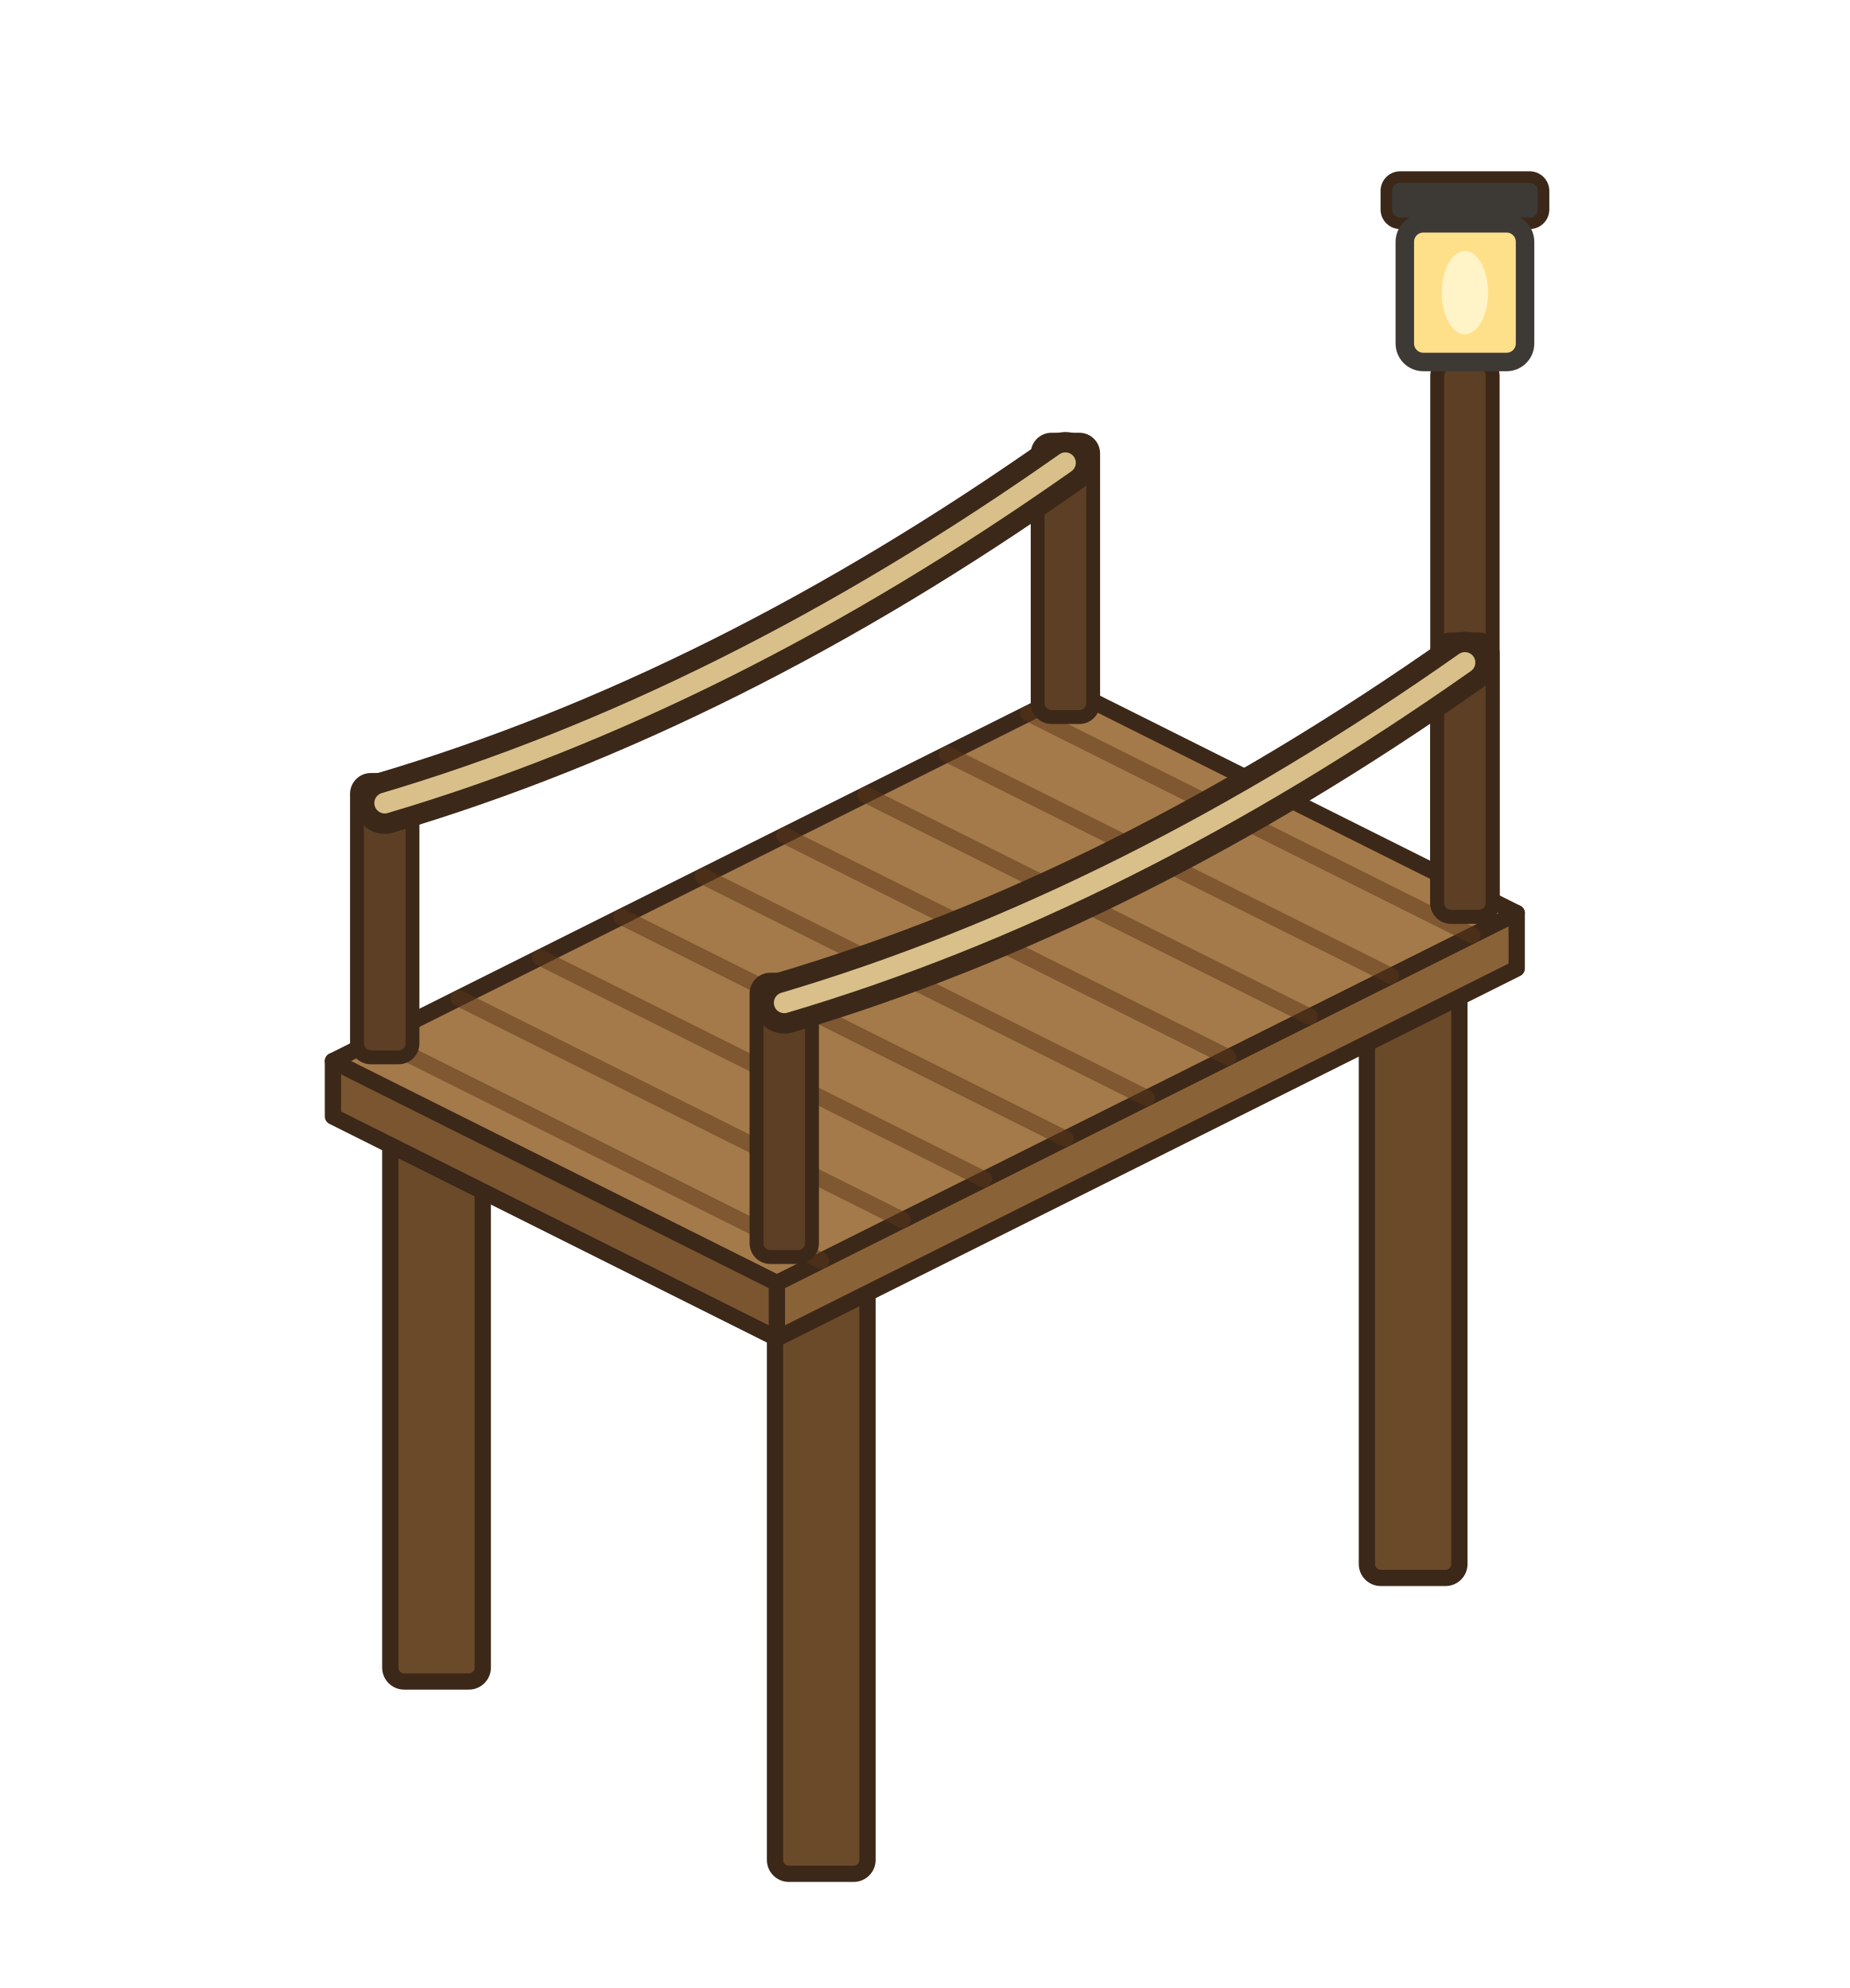
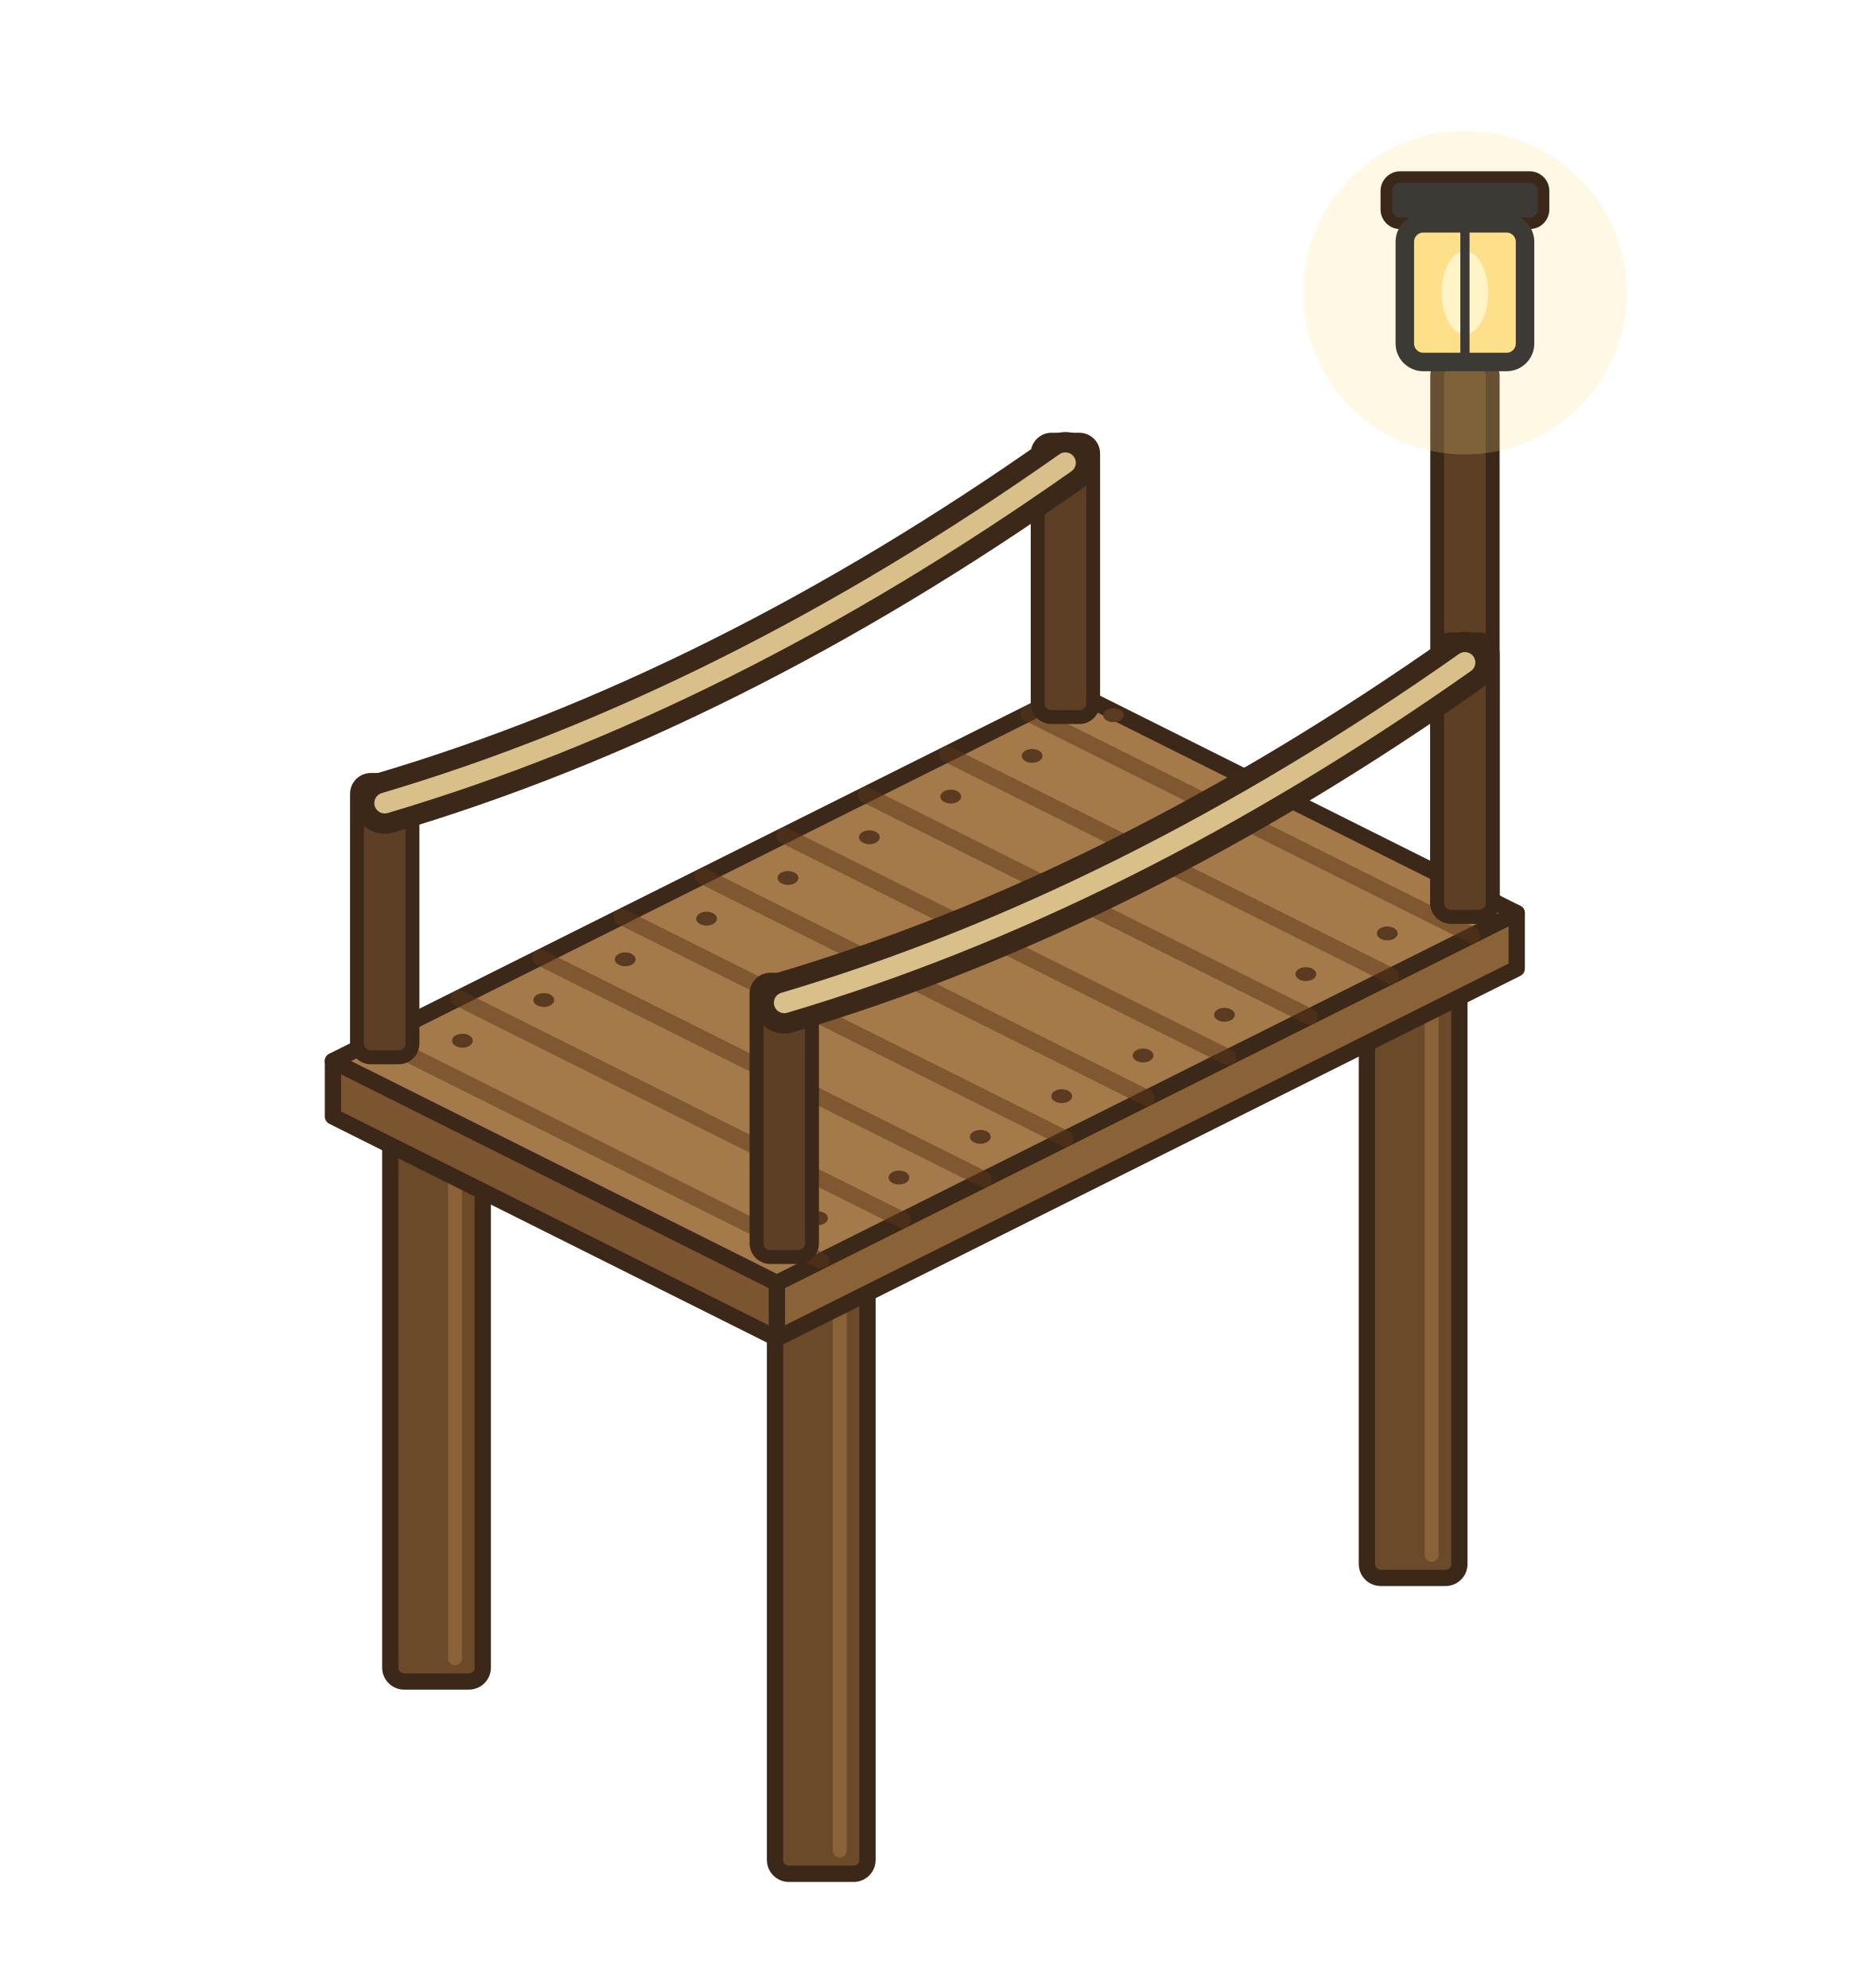
<svg xmlns="http://www.w3.org/2000/svg" width="100" height="107.5" viewBox="-50 -57.5 100 107.5">
  <g transform="scale(-1 1)">
    <g transform="scale(1.25)">
      <ellipse cx="0" cy="22" rx="30" ry="7" fill="rgba(255,255,255,.3)" stroke="none" />
+       <ellipse cx="21.12" cy="26.74" rx="4.6" ry="1.6" fill="none" stroke="rgba(255,255,255,.8)" stroke-width="0.7" />
      <rect x="19.12" y="0.34" width="4" height="26.4" rx="0.6" fill="#6B4A2A" stroke="#3C2819" stroke-width="0.704" stroke-linejoin="round" />
+       <line x1="20.32" y1="1.34" x2="20.32" y2="25.74" stroke="#8A6238" stroke-width="0.6" stroke-linecap="round" />
+       <ellipse cx="-21.12" cy="22.26" rx="4.6" ry="1.6" fill="none" stroke="rgba(255,255,255,.8)" stroke-width="0.7" />
      <rect x="-23.12" y="-4.14" width="4" height="26.4" rx="0.6" fill="#6B4A2A" stroke="#3C2819" stroke-width="0.704" stroke-linejoin="round" />
+       <line x1="-21.92" y1="-3.14" x2="-21.92" y2="21.26" stroke="#8A6238" stroke-width="0.6" stroke-linecap="round" />
+       <ellipse cx="4.48" cy="35.06" rx="4.6" ry="1.6" fill="none" stroke="rgba(255,255,255,.8)" stroke-width="0.7" />
      <rect x="2.48" y="8.66" width="4" height="26.4" rx="0.6" fill="#6B4A2A" stroke="#3C2819" stroke-width="0.704" stroke-linejoin="round" />
+       <line x1="3.68" y1="9.66" x2="3.68" y2="34.06" stroke="#8A6238" stroke-width="0.6" stroke-linecap="round" />
      <polygon points="-25.6,-4.1 6.4,11.9 6.4,9.5 -25.6,-6.5" fill="#8A6238" stroke="#3C2819" stroke-width="0.704" stroke-linejoin="round" />
      <polygon points="6.4,11.9 25.6,2.3 25.6,-0.1 6.4,9.5" fill="#7A5530" stroke="#3C2819" stroke-width="0.704" stroke-linejoin="round" />
      <polygon points="-6.4,-16.1 25.6,-0.1 6.4,9.5 -25.6,-6.5" fill="#A47A4A" stroke="#3C2819" stroke-width="0.704" stroke-linejoin="round" />
      <line x1="-4.48" y1="-15.14" x2="-23.68" y2="-5.54" stroke="rgba(90,55,25,.5)" stroke-width="0.7" stroke-linecap="round" />
+       <ellipse cx="-23.52" cy="-7.38" rx="0.45" ry="0.3" fill="#5A3A20" stroke="none" />
+       <ellipse cx="-8.16" cy="-15.06" rx="0.45" ry="0.3" fill="#5A3A20" stroke="none" />
      <line x1="-0.96" y1="-13.38" x2="-20.16" y2="-3.78" stroke="rgba(90,55,25,.5)" stroke-width="0.7" stroke-linecap="round" />
+       <ellipse cx="-20" cy="-5.62" rx="0.45" ry="0.3" fill="#5A3A20" stroke="none" />
+       <ellipse cx="-4.64" cy="-13.3" rx="0.45" ry="0.3" fill="#5A3A20" stroke="none" />
      <line x1="2.56" y1="-11.62" x2="-16.64" y2="-2.02" stroke="rgba(90,55,25,.5)" stroke-width="0.7" stroke-linecap="round" />
+       <ellipse cx="-16.48" cy="-3.86" rx="0.45" ry="0.3" fill="#5A3A20" stroke="none" />
+       <ellipse cx="-1.12" cy="-11.54" rx="0.45" ry="0.3" fill="#5A3A20" stroke="none" />
      <line x1="6.08" y1="-9.86" x2="-13.12" y2="-0.26" stroke="rgba(90,55,25,.5)" stroke-width="0.7" stroke-linecap="round" />
+       <ellipse cx="-12.96" cy="-2.1" rx="0.45" ry="0.3" fill="#5A3A20" stroke="none" />
+       <ellipse cx="2.4" cy="-9.78" rx="0.45" ry="0.3" fill="#5A3A20" stroke="none" />
      <line x1="9.6" y1="-8.1" x2="-9.6" y2="1.5" stroke="rgba(90,55,25,.5)" stroke-width="0.7" stroke-linecap="round" />
+       <ellipse cx="-9.44" cy="-0.34" rx="0.45" ry="0.3" fill="#5A3A20" stroke="none" />
+       <ellipse cx="5.92" cy="-8.02" rx="0.45" ry="0.3" fill="#5A3A20" stroke="none" />
      <line x1="13.12" y1="-6.34" x2="-6.08" y2="3.26" stroke="rgba(90,55,25,.5)" stroke-width="0.7" stroke-linecap="round" />
+       <ellipse cx="-5.92" cy="1.42" rx="0.45" ry="0.3" fill="#5A3A20" stroke="none" />
+       <ellipse cx="9.44" cy="-6.26" rx="0.45" ry="0.3" fill="#5A3A20" stroke="none" />
      <line x1="16.64" y1="-4.58" x2="-2.56" y2="5.02" stroke="rgba(90,55,25,.5)" stroke-width="0.7" stroke-linecap="round" />
+       <ellipse cx="-2.4" cy="3.18" rx="0.45" ry="0.3" fill="#5A3A20" stroke="none" />
+       <ellipse cx="12.96" cy="-4.5" rx="0.45" ry="0.3" fill="#5A3A20" stroke="none" />
      <line x1="20.16" y1="-2.82" x2="0.96" y2="6.78" stroke="rgba(90,55,25,.5)" stroke-width="0.7" stroke-linecap="round" />
+       <ellipse cx="1.12" cy="4.94" rx="0.45" ry="0.3" fill="#5A3A20" stroke="none" />
+       <ellipse cx="16.48" cy="-2.74" rx="0.45" ry="0.3" fill="#5A3A20" stroke="none" />
      <line x1="23.68" y1="-1.06" x2="4.48" y2="8.54" stroke="rgba(90,55,25,.5)" stroke-width="0.7" stroke-linecap="round" />
+       <ellipse cx="4.64" cy="6.7" rx="0.45" ry="0.3" fill="#5A3A20" stroke="none" />
+       <ellipse cx="20" cy="-0.98" rx="0.45" ry="0.3" fill="#5A3A20" stroke="none" />
      <rect x="-7.28" y="-26.98" width="2.4" height="12" rx="0.6" fill="#5C3F24" stroke="#3C2819" stroke-width="0.6" stroke-linejoin="round" />
      <rect x="22.16" y="-12.26" width="2.4" height="12" rx="0.6" fill="#5C3F24" stroke="#3C2819" stroke-width="0.6" stroke-linejoin="round" />
      <path d="M-6.08,-25.98 Q8.64,-15.62 23.36,-11.26" fill="none" stroke="#3C2819" stroke-width="2.66" stroke-linecap="round" stroke-linejoin="round" />
      <path d="M-6.08,-25.98 Q8.64,-15.62 23.36,-11.26" fill="none" stroke="#D9C08A" stroke-width="0.9" stroke-linecap="round" stroke-linejoin="round" />
      <rect x="-24.56" y="-30.34" width="2.4" height="24" rx="0.6" fill="#5C3F24" stroke="#3C2819" stroke-width="0.6" stroke-linejoin="round" />
+       <ellipse cx="-23.36" cy="-33.34" rx="7" ry="7" fill="rgba(255,224,138,.22)" stroke="none" />
      <rect x="-26.76" y="-38.34" width="6.8" height="2" rx="0.6" fill="#3D3A36" stroke="#3C2819" stroke-width="0.5" stroke-linejoin="round" />
      <rect x="-25.96" y="-36.34" width="5.2" height="6" rx="0.8" fill="#FFE08A" stroke="#3D3A36" stroke-width="0.8" stroke-linejoin="round" />
      <ellipse cx="-23.36" cy="-33.34" rx="1" ry="1.8" fill="#FFF4C8" stroke="none" />
+       <line x1="-23.36" y1="-36.34" x2="-23.36" y2="-30.34" stroke="#3D3A36" stroke-width="0.4" stroke-linecap="round" />
      <rect x="-24.56" y="-18.34" width="2.4" height="12" rx="0.6" fill="#5C3F24" stroke="#3C2819" stroke-width="0.6" stroke-linejoin="round" />
      <rect x="4.88" y="-3.62" width="2.4" height="12" rx="0.6" fill="#5C3F24" stroke="#3C2819" stroke-width="0.6" stroke-linejoin="round" />
      <path d="M-23.36,-17.34 Q-8.64,-6.98 6.08,-2.62" fill="none" stroke="#3C2819" stroke-width="2.66" stroke-linecap="round" stroke-linejoin="round" />
      <path d="M-23.36,-17.34 Q-8.64,-6.98 6.08,-2.62" fill="none" stroke="#D9C08A" stroke-width="0.9" stroke-linecap="round" stroke-linejoin="round" />
    </g>
  </g>
</svg>
